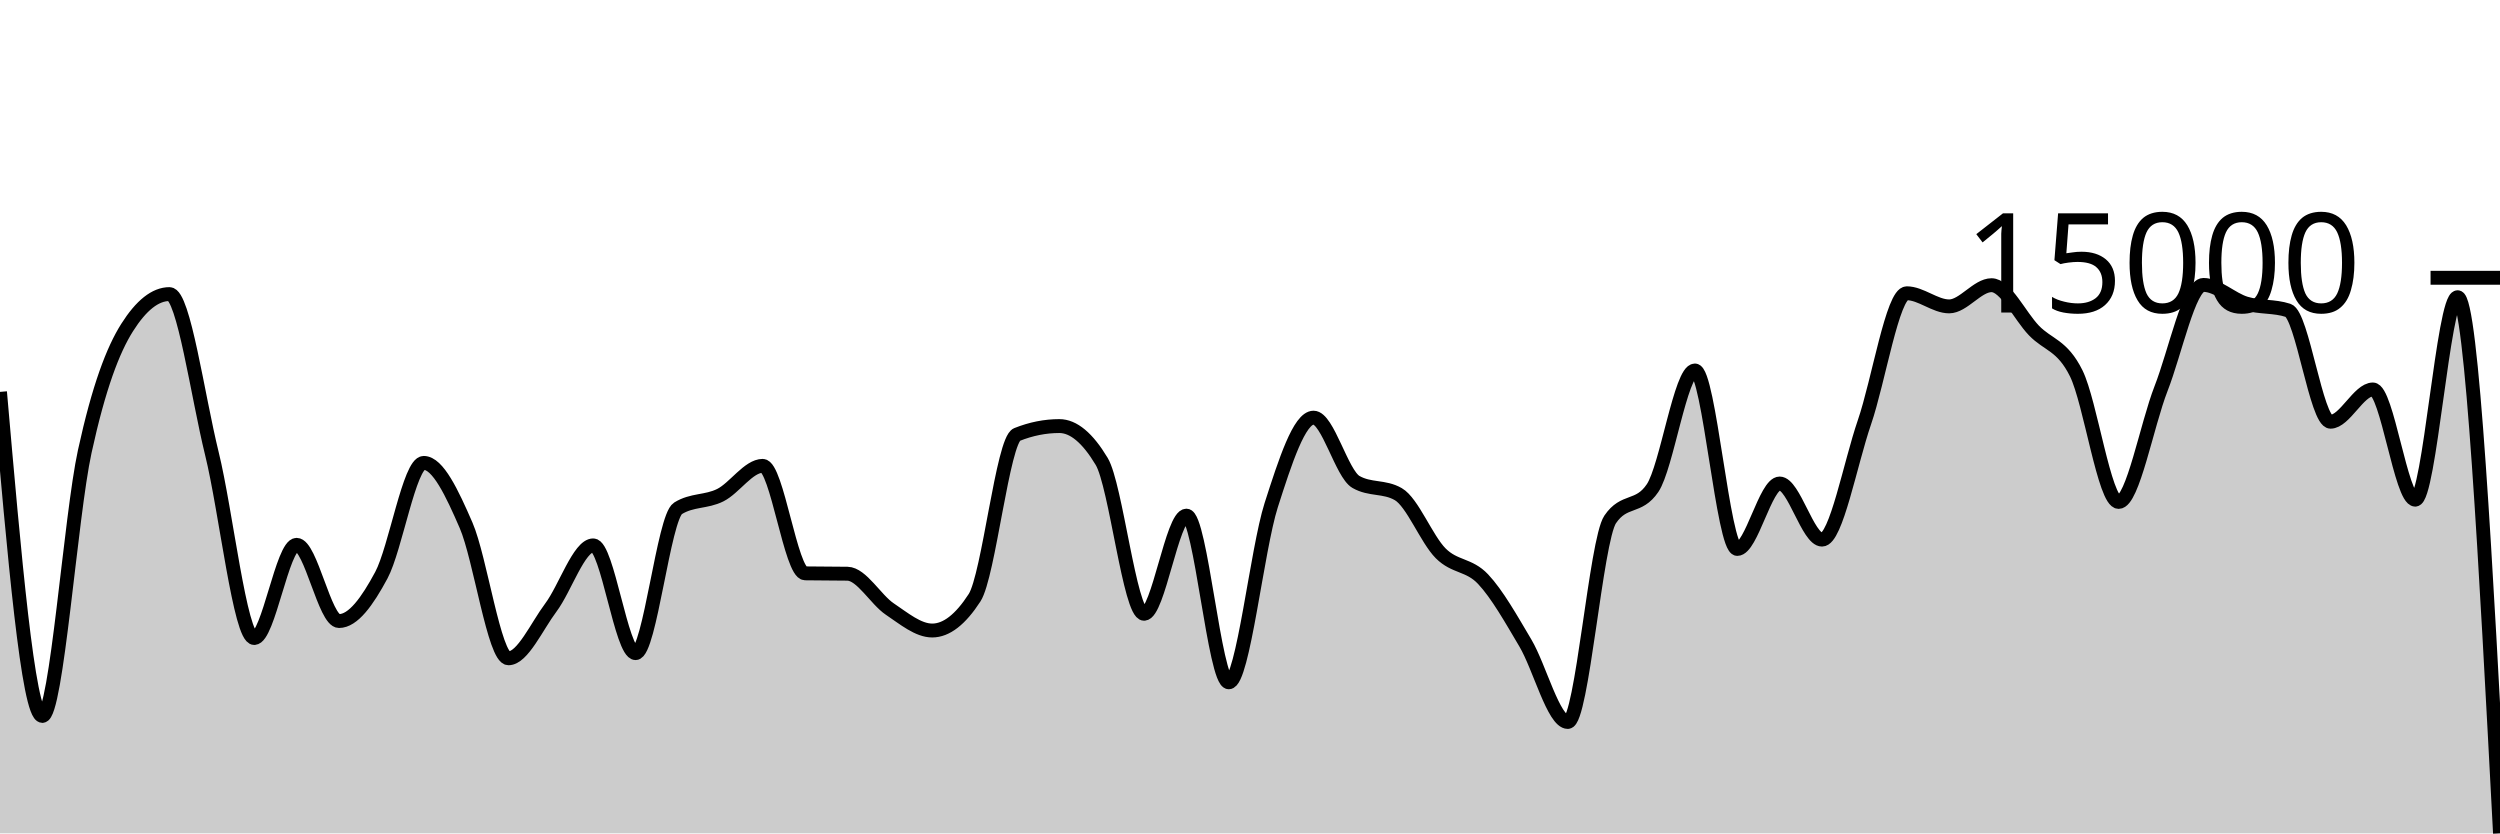
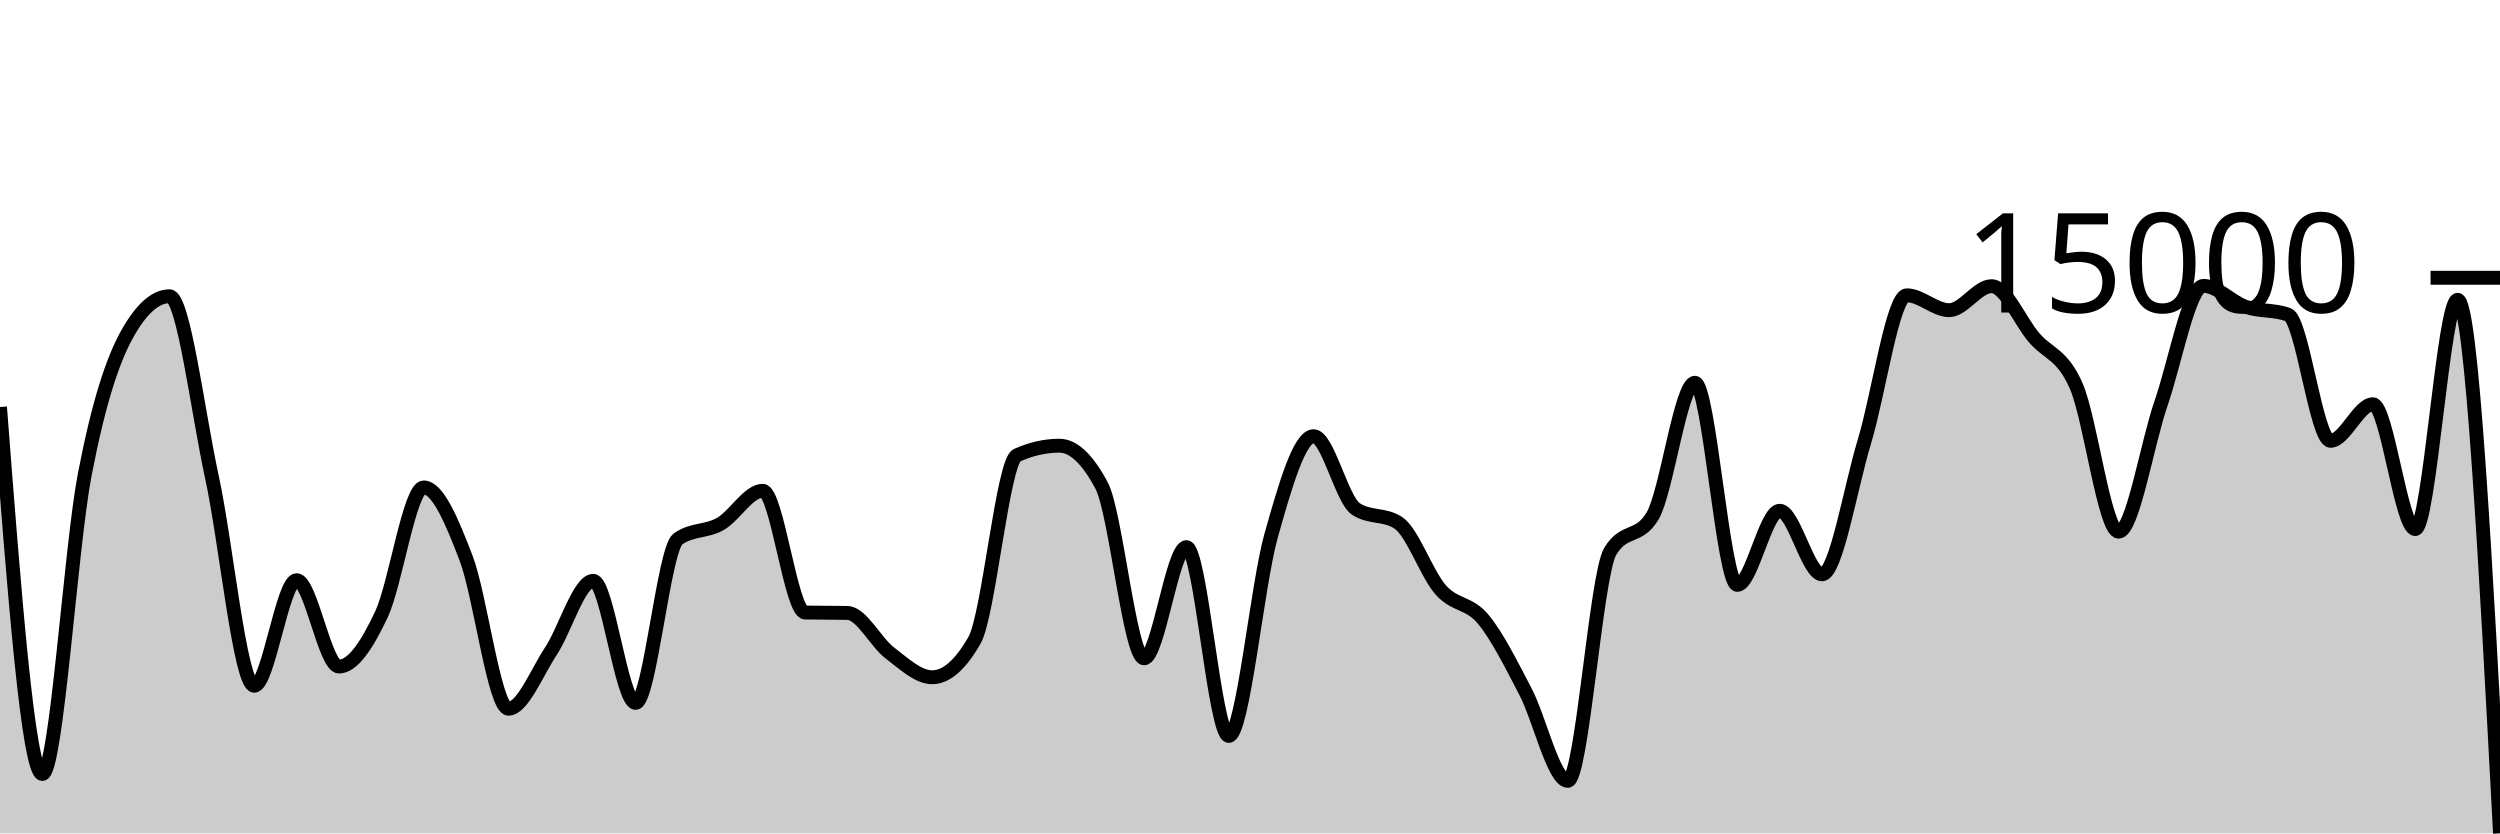
<svg xmlns="http://www.w3.org/2000/svg" viewBox="0 0 180 60">
  <g transform="translate(0,20)">
-     <path class="area" fill="rgba(0, 0, 0, 0.2)" d="M0,8.216C1.017,19.881,2.034,31.546,3.051,31.546C4.068,31.546,5.085,17.167,6.102,12.507C7.119,7.847,8.136,5.191,9.153,3.584C10.169,1.978,11.186,1.174,12.203,1.174C13.22,1.174,14.237,8.521,15.254,12.648C16.271,16.776,17.288,25.937,18.305,25.937C19.322,25.937,20.339,19.227,21.356,19.227C22.373,19.227,23.39,24.715,24.407,24.715C25.424,24.715,26.441,23.31,27.458,21.413C28.475,19.515,29.492,13.329,30.508,13.329C31.525,13.329,32.542,15.481,33.559,17.825C34.576,20.17,35.593,27.397,36.61,27.397C37.627,27.397,38.644,25.098,39.661,23.743C40.678,22.388,41.695,19.267,42.712,19.267C43.729,19.267,44.746,27.025,45.763,27.025C46.78,27.025,47.797,17.237,48.814,16.602C49.831,15.968,50.847,16.161,51.864,15.65C52.881,15.14,53.898,13.541,54.915,13.541C55.932,13.541,56.949,21.263,57.966,21.281C58.983,21.299,60,21.29,61.017,21.307C62.034,21.325,63.051,23.172,64.068,23.853C65.085,24.535,66.102,25.397,67.119,25.397C68.136,25.397,69.153,24.61,70.169,23.036C71.186,21.462,72.203,11.69,73.22,11.285C74.237,10.879,75.254,10.677,76.271,10.677C77.288,10.677,78.305,11.525,79.322,13.223C80.339,14.92,81.356,24.192,82.373,24.192C83.39,24.192,84.407,17.125,85.424,17.125C86.441,17.125,87.458,29.126,88.475,29.126C89.492,29.126,90.508,19.553,91.525,16.377C92.542,13.201,93.559,10.071,94.576,10.071C95.593,10.071,96.61,14.113,97.627,14.699C98.644,15.285,99.661,14.992,100.678,15.579C101.695,16.165,102.712,18.82,103.729,19.839C104.746,20.859,105.763,20.62,106.78,21.697C107.797,22.775,108.814,24.59,109.831,26.304C110.847,28.019,111.864,31.982,112.881,31.982C113.898,31.982,114.915,18.901,115.932,17.399C116.949,15.897,117.966,16.648,118.983,15.146C120,13.644,121.017,6.674,122.034,6.674C123.051,6.674,124.068,19.524,125.085,19.524C126.102,19.524,127.119,14.812,128.136,14.812C129.153,14.812,130.169,18.853,131.186,18.853C132.203,18.853,133.22,13.368,134.237,10.411C135.254,7.455,136.271,1.115,137.288,1.115C138.305,1.115,139.322,2.06,140.339,2.06C141.356,2.06,142.373,0.534,143.39,0.534C144.407,0.534,145.424,2.735,146.441,3.794C147.458,4.853,148.475,4.83,149.492,6.887C150.508,8.945,151.525,16.14,152.542,16.14C153.559,16.14,154.576,10.588,155.593,7.984C156.61,5.379,157.627,0.514,158.644,0.514C159.661,0.514,160.678,1.543,161.695,1.849C162.712,2.154,163.729,2.015,164.746,2.348C165.763,2.68,166.78,10.364,167.797,10.364C168.814,10.364,169.831,8.041,170.847,8.041C171.864,8.041,172.881,15.975,173.898,15.975C174.915,15.975,175.932,1.399,176.949,1.399C177.966,1.399,178.983,20.7,180,40L180,40C178.983,40,177.966,40,176.949,40C175.932,40,174.915,40,173.898,40C172.881,40,171.864,40,170.847,40C169.831,40,168.814,40,167.797,40C166.78,40,165.763,40,164.746,40C163.729,40,162.712,40,161.695,40C160.678,40,159.661,40,158.644,40C157.627,40,156.61,40,155.593,40C154.576,40,153.559,40,152.542,40C151.525,40,150.508,40,149.492,40C148.475,40,147.458,40,146.441,40C145.424,40,144.407,40,143.39,40C142.373,40,141.356,40,140.339,40C139.322,40,138.305,40,137.288,40C136.271,40,135.254,40,134.237,40C133.22,40,132.203,40,131.186,40C130.169,40,129.153,40,128.136,40C127.119,40,126.102,40,125.085,40C124.068,40,123.051,40,122.034,40C121.017,40,120,40,118.983,40C117.966,40,116.949,40,115.932,40C114.915,40,113.898,40,112.881,40C111.864,40,110.847,40,109.831,40C108.814,40,107.797,40,106.78,40C105.763,40,104.746,40,103.729,40C102.712,40,101.695,40,100.678,40C99.661,40,98.644,40,97.627,40C96.61,40,95.593,40,94.576,40C93.559,40,92.542,40,91.525,40C90.508,40,89.492,40,88.475,40C87.458,40,86.441,40,85.424,40C84.407,40,83.39,40,82.373,40C81.356,40,80.339,40,79.322,40C78.305,40,77.288,40,76.271,40C75.254,40,74.237,40,73.22,40C72.203,40,71.186,40,70.169,40C69.153,40,68.136,40,67.119,40C66.102,40,65.085,40,64.068,40C63.051,40,62.034,40,61.017,40C60,40,58.983,40,57.966,40C56.949,40,55.932,40,54.915,40C53.898,40,52.881,40,51.864,40C50.847,40,49.831,40,48.814,40C47.797,40,46.78,40,45.763,40C44.746,40,43.729,40,42.712,40C41.695,40,40.678,40,39.661,40C38.644,40,37.627,40,36.61,40C35.593,40,34.576,40,33.559,40C32.542,40,31.525,40,30.508,40C29.492,40,28.475,40,27.458,40C26.441,40,25.424,40,24.407,40C23.39,40,22.373,40,21.356,40C20.339,40,19.322,40,18.305,40C17.288,40,16.271,40,15.254,40C14.237,40,13.22,40,12.203,40C11.186,40,10.169,40,9.153,40C8.136,40,7.119,40,6.102,40C5.085,40,4.068,40,3.051,40C2.034,40,1.017,40,0,40Z" />
-     <path class="line" stroke="black" fill="none" d="M0,8.216C1.017,19.881,2.034,31.546,3.051,31.546C4.068,31.546,5.085,17.167,6.102,12.507C7.119,7.847,8.136,5.191,9.153,3.584C10.169,1.978,11.186,1.174,12.203,1.174C13.22,1.174,14.237,8.521,15.254,12.648C16.271,16.776,17.288,25.937,18.305,25.937C19.322,25.937,20.339,19.227,21.356,19.227C22.373,19.227,23.39,24.715,24.407,24.715C25.424,24.715,26.441,23.31,27.458,21.413C28.475,19.515,29.492,13.329,30.508,13.329C31.525,13.329,32.542,15.481,33.559,17.825C34.576,20.17,35.593,27.397,36.61,27.397C37.627,27.397,38.644,25.098,39.661,23.743C40.678,22.388,41.695,19.267,42.712,19.267C43.729,19.267,44.746,27.025,45.763,27.025C46.78,27.025,47.797,17.237,48.814,16.602C49.831,15.968,50.847,16.161,51.864,15.65C52.881,15.14,53.898,13.541,54.915,13.541C55.932,13.541,56.949,21.263,57.966,21.281C58.983,21.299,60,21.29,61.017,21.307C62.034,21.325,63.051,23.172,64.068,23.853C65.085,24.535,66.102,25.397,67.119,25.397C68.136,25.397,69.153,24.61,70.169,23.036C71.186,21.462,72.203,11.69,73.22,11.285C74.237,10.879,75.254,10.677,76.271,10.677C77.288,10.677,78.305,11.525,79.322,13.223C80.339,14.92,81.356,24.192,82.373,24.192C83.39,24.192,84.407,17.125,85.424,17.125C86.441,17.125,87.458,29.126,88.475,29.126C89.492,29.126,90.508,19.553,91.525,16.377C92.542,13.201,93.559,10.071,94.576,10.071C95.593,10.071,96.61,14.113,97.627,14.699C98.644,15.285,99.661,14.992,100.678,15.579C101.695,16.165,102.712,18.82,103.729,19.839C104.746,20.859,105.763,20.62,106.78,21.697C107.797,22.775,108.814,24.59,109.831,26.304C110.847,28.019,111.864,31.982,112.881,31.982C113.898,31.982,114.915,18.901,115.932,17.399C116.949,15.897,117.966,16.648,118.983,15.146C120,13.644,121.017,6.674,122.034,6.674C123.051,6.674,124.068,19.524,125.085,19.524C126.102,19.524,127.119,14.812,128.136,14.812C129.153,14.812,130.169,18.853,131.186,18.853C132.203,18.853,133.22,13.368,134.237,10.411C135.254,7.455,136.271,1.115,137.288,1.115C138.305,1.115,139.322,2.06,140.339,2.06C141.356,2.06,142.373,0.534,143.39,0.534C144.407,0.534,145.424,2.735,146.441,3.794C147.458,4.853,148.475,4.83,149.492,6.887C150.508,8.945,151.525,16.14,152.542,16.14C153.559,16.14,154.576,10.588,155.593,7.984C156.61,5.379,157.627,0.514,158.644,0.514C159.661,0.514,160.678,1.543,161.695,1.849C162.712,2.154,163.729,2.015,164.746,2.348C165.763,2.68,166.78,10.364,167.797,10.364C168.814,10.364,169.831,8.041,170.847,8.041C171.864,8.041,172.881,15.975,173.898,15.975C174.915,15.975,175.932,1.399,176.949,1.399C177.966,1.399,178.983,20.7,180,40" />
+     <path class="area" fill="rgba(0, 0, 0, 0.2)" d="M0,9.305C1.017,22.516,2.034,35.726,3.051,35.726C4.068,35.726,5.085,19.442,6.102,14.164C7.119,8.887,8.136,5.879,9.153,4.059C10.169,2.24,11.186,1.33,12.203,1.33C13.22,1.33,14.237,9.651,15.254,14.325C16.271,18.999,17.288,29.374,18.305,29.374C19.322,29.374,20.339,21.775,21.356,21.775C22.373,21.775,23.39,27.99,24.407,27.99C25.424,27.99,26.441,26.399,27.458,24.25C28.475,22.101,29.492,15.096,30.508,15.096C31.525,15.096,32.542,17.532,33.559,20.187C34.576,22.843,35.593,31.027,36.61,31.027C37.627,31.027,38.644,28.424,39.661,26.889C40.678,25.355,41.695,21.82,42.712,21.82C43.729,21.82,44.746,30.607,45.763,30.607C46.78,30.607,47.797,19.521,48.814,18.803C49.831,18.084,50.847,18.302,51.864,17.724C52.881,17.146,53.898,15.336,54.915,15.336C55.932,15.336,56.949,24.081,57.966,24.101C58.983,24.121,60,24.111,61.017,24.131C62.034,24.151,63.051,26.243,64.068,27.014C65.085,27.786,66.102,28.762,67.119,28.762C68.136,28.762,69.153,27.871,70.169,26.089C71.186,24.306,72.203,13.24,73.22,12.78C74.237,12.321,75.254,12.091,76.271,12.091C77.288,12.091,78.305,13.053,79.322,14.975C80.339,16.897,81.356,27.398,82.373,27.398C83.39,27.398,84.407,19.395,85.424,19.395C86.441,19.395,87.458,32.986,88.475,32.986C89.492,32.986,90.508,22.144,91.525,18.547C92.542,14.95,93.559,11.406,94.576,11.406C95.593,11.406,96.61,15.983,97.627,16.647C98.644,17.311,99.661,16.979,100.678,17.643C101.695,18.307,102.712,21.314,103.729,22.468C104.746,23.623,105.763,23.352,106.78,24.572C107.797,25.793,108.814,27.849,109.831,29.79C110.847,31.732,111.864,36.22,112.881,36.22C113.898,36.22,114.915,21.405,115.932,19.704C116.949,18.003,117.966,18.854,118.983,17.153C120,15.452,121.017,7.559,122.034,7.559C123.051,7.559,124.068,22.112,125.085,22.112C126.102,22.112,127.119,16.775,128.136,16.775C129.153,16.775,130.169,21.351,131.186,21.351C132.203,21.351,133.22,15.139,134.237,11.791C135.254,8.443,136.271,1.262,137.288,1.262C138.305,1.262,139.322,2.333,140.339,2.333C141.356,2.333,142.373,0.605,143.39,0.605C144.407,0.605,145.424,3.098,146.441,4.297C147.458,5.496,148.475,5.47,149.492,7.8C150.508,10.131,151.525,18.279,152.542,18.279C153.559,18.279,154.576,11.991,155.593,9.042C156.61,6.092,157.627,0.582,158.644,0.582C159.661,0.582,160.678,1.748,161.695,2.094C162.712,2.44,163.729,2.282,164.746,2.659C165.763,3.036,166.78,11.738,167.797,11.738C168.814,11.738,169.831,9.107,170.847,9.107C171.864,9.107,172.881,18.092,173.898,18.092C174.915,18.092,175.932,1.584,176.949,1.584C177.966,1.584,178.983,20.792,180,40L180,40C178.983,40,177.966,40,176.949,40C175.932,40,174.915,40,173.898,40C172.881,40,171.864,40,170.847,40C169.831,40,168.814,40,167.797,40C166.78,40,165.763,40,164.746,40C163.729,40,162.712,40,161.695,40C160.678,40,159.661,40,158.644,40C157.627,40,156.61,40,155.593,40C154.576,40,153.559,40,152.542,40C151.525,40,150.508,40,149.492,40C148.475,40,147.458,40,146.441,40C145.424,40,144.407,40,143.39,40C142.373,40,141.356,40,140.339,40C139.322,40,138.305,40,137.288,40C136.271,40,135.254,40,134.237,40C133.22,40,132.203,40,131.186,40C130.169,40,129.153,40,128.136,40C127.119,40,126.102,40,125.085,40C124.068,40,123.051,40,122.034,40C121.017,40,120,40,118.983,40C117.966,40,116.949,40,115.932,40C114.915,40,113.898,40,112.881,40C111.864,40,110.847,40,109.831,40C108.814,40,107.797,40,106.78,40C105.763,40,104.746,40,103.729,40C102.712,40,101.695,40,100.678,40C99.661,40,98.644,40,97.627,40C96.61,40,95.593,40,94.576,40C93.559,40,92.542,40,91.525,40C90.508,40,89.492,40,88.475,40C87.458,40,86.441,40,85.424,40C84.407,40,83.39,40,82.373,40C81.356,40,80.339,40,79.322,40C78.305,40,77.288,40,76.271,40C75.254,40,74.237,40,73.22,40C72.203,40,71.186,40,70.169,40C69.153,40,68.136,40,67.119,40C66.102,40,65.085,40,64.068,40C63.051,40,62.034,40,61.017,40C60,40,58.983,40,57.966,40C56.949,40,55.932,40,54.915,40C53.898,40,52.881,40,51.864,40C50.847,40,49.831,40,48.814,40C47.797,40,46.78,40,45.763,40C44.746,40,43.729,40,42.712,40C41.695,40,40.678,40,39.661,40C38.644,40,37.627,40,36.61,40C35.593,40,34.576,40,33.559,40C32.542,40,31.525,40,30.508,40C29.492,40,28.475,40,27.458,40C26.441,40,25.424,40,24.407,40C23.39,40,22.373,40,21.356,40C20.339,40,19.322,40,18.305,40C17.288,40,16.271,40,15.254,40C14.237,40,13.22,40,12.203,40C11.186,40,10.169,40,9.153,40C8.136,40,7.119,40,6.102,40C5.085,40,4.068,40,3.051,40C2.034,40,1.017,40,0,40Z" />
+     <path class="line" stroke="black" fill="none" d="M0,9.305C1.017,22.516,2.034,35.726,3.051,35.726C4.068,35.726,5.085,19.442,6.102,14.164C7.119,8.887,8.136,5.879,9.153,4.059C10.169,2.24,11.186,1.33,12.203,1.33C13.22,1.33,14.237,9.651,15.254,14.325C16.271,18.999,17.288,29.374,18.305,29.374C19.322,29.374,20.339,21.775,21.356,21.775C22.373,21.775,23.39,27.99,24.407,27.99C25.424,27.99,26.441,26.399,27.458,24.25C28.475,22.101,29.492,15.096,30.508,15.096C31.525,15.096,32.542,17.532,33.559,20.187C34.576,22.843,35.593,31.027,36.61,31.027C37.627,31.027,38.644,28.424,39.661,26.889C40.678,25.355,41.695,21.82,42.712,21.82C43.729,21.82,44.746,30.607,45.763,30.607C46.78,30.607,47.797,19.521,48.814,18.803C49.831,18.084,50.847,18.302,51.864,17.724C52.881,17.146,53.898,15.336,54.915,15.336C55.932,15.336,56.949,24.081,57.966,24.101C58.983,24.121,60,24.111,61.017,24.131C62.034,24.151,63.051,26.243,64.068,27.014C65.085,27.786,66.102,28.762,67.119,28.762C68.136,28.762,69.153,27.871,70.169,26.089C71.186,24.306,72.203,13.24,73.22,12.78C74.237,12.321,75.254,12.091,76.271,12.091C77.288,12.091,78.305,13.053,79.322,14.975C80.339,16.897,81.356,27.398,82.373,27.398C83.39,27.398,84.407,19.395,85.424,19.395C86.441,19.395,87.458,32.986,88.475,32.986C89.492,32.986,90.508,22.144,91.525,18.547C92.542,14.95,93.559,11.406,94.576,11.406C95.593,11.406,96.61,15.983,97.627,16.647C98.644,17.311,99.661,16.979,100.678,17.643C101.695,18.307,102.712,21.314,103.729,22.468C104.746,23.623,105.763,23.352,106.78,24.572C107.797,25.793,108.814,27.849,109.831,29.79C110.847,31.732,111.864,36.22,112.881,36.22C113.898,36.22,114.915,21.405,115.932,19.704C116.949,18.003,117.966,18.854,118.983,17.153C120,15.452,121.017,7.559,122.034,7.559C123.051,7.559,124.068,22.112,125.085,22.112C126.102,22.112,127.119,16.775,128.136,16.775C129.153,16.775,130.169,21.351,131.186,21.351C132.203,21.351,133.22,15.139,134.237,11.791C135.254,8.443,136.271,1.262,137.288,1.262C138.305,1.262,139.322,2.333,140.339,2.333C141.356,2.333,142.373,0.605,143.39,0.605C144.407,0.605,145.424,3.098,146.441,4.297C147.458,5.496,148.475,5.47,149.492,7.8C150.508,10.131,151.525,18.279,152.542,18.279C153.559,18.279,154.576,11.991,155.593,9.042C156.61,6.092,157.627,0.582,158.644,0.582C159.661,0.582,160.678,1.748,161.695,2.094C162.712,2.44,163.729,2.282,164.746,2.659C165.763,3.036,166.78,11.738,167.797,11.738C168.814,11.738,169.831,9.107,170.847,9.107C171.864,9.107,172.881,18.092,173.898,18.092C174.915,18.092,175.932,1.584,176.949,1.584C177.966,1.584,178.983,20.792,180,40" />
    <path class="axis-ceiling" stroke-width="1" stroke="black" fill="none" d="M175,0L180,0" />
    <text class="axis-ceiling-label" font-family="sans-serif" text-anchor="end" font-size="10px" x="170" y="2.5">15000</text>
  </g>
</svg>
